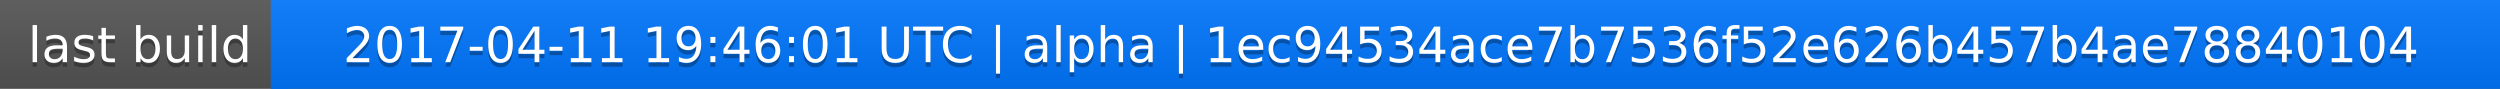
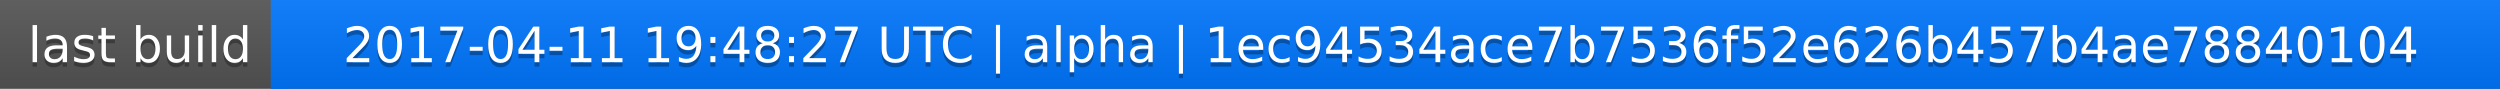
<svg xmlns="http://www.w3.org/2000/svg" width="563" height="20">
  <linearGradient id="a" x2="0" y2="100%">
    <stop offset="0" stop-color="#bbb" stop-opacity=".1" />
    <stop offset="1" stop-opacity=".1" />
  </linearGradient>
  <rect rx="0" width="563" height="20" fill="#555" />
  <rect rx="0" x="61" width="502" height="20" fill="#07f" />
  <path fill="#07f" d="M61 0h4v20h-4z" />
  <rect rx="0" width="563" height="20" fill="url(#a)" />
  <g fill="#fff" text-anchor="middle" font-family="DejaVu Sans,Verdana,Geneva,sans-serif" font-size="11">
    <text x="31.5" y="15" fill="#010101" fill-opacity=".3">last build</text>
    <text x="31.5" y="14">last build</text>
-     <text x="311" y="15" fill="#010101" fill-opacity=".3">2017-04-11 19:46:01 UTC | alpha | 1ec94534ace7b7536f52e626b457b4ae78840104</text>
-     <text x="311" y="14">2017-04-11 19:46:01 UTC | alpha | 1ec94534ace7b7536f52e626b457b4ae78840104</text>
+     <text x="311" y="15" fill="#010101" fill-opacity=".3">2017-04-11 19:48:27 UTC | alpha | 1ec94534ace7b7536f52e626b457b4ae78840104</text>
+     <text x="311" y="14">2017-04-11 19:48:27 UTC | alpha | 1ec94534ace7b7536f52e626b457b4ae78840104</text>
  </g>
</svg>
